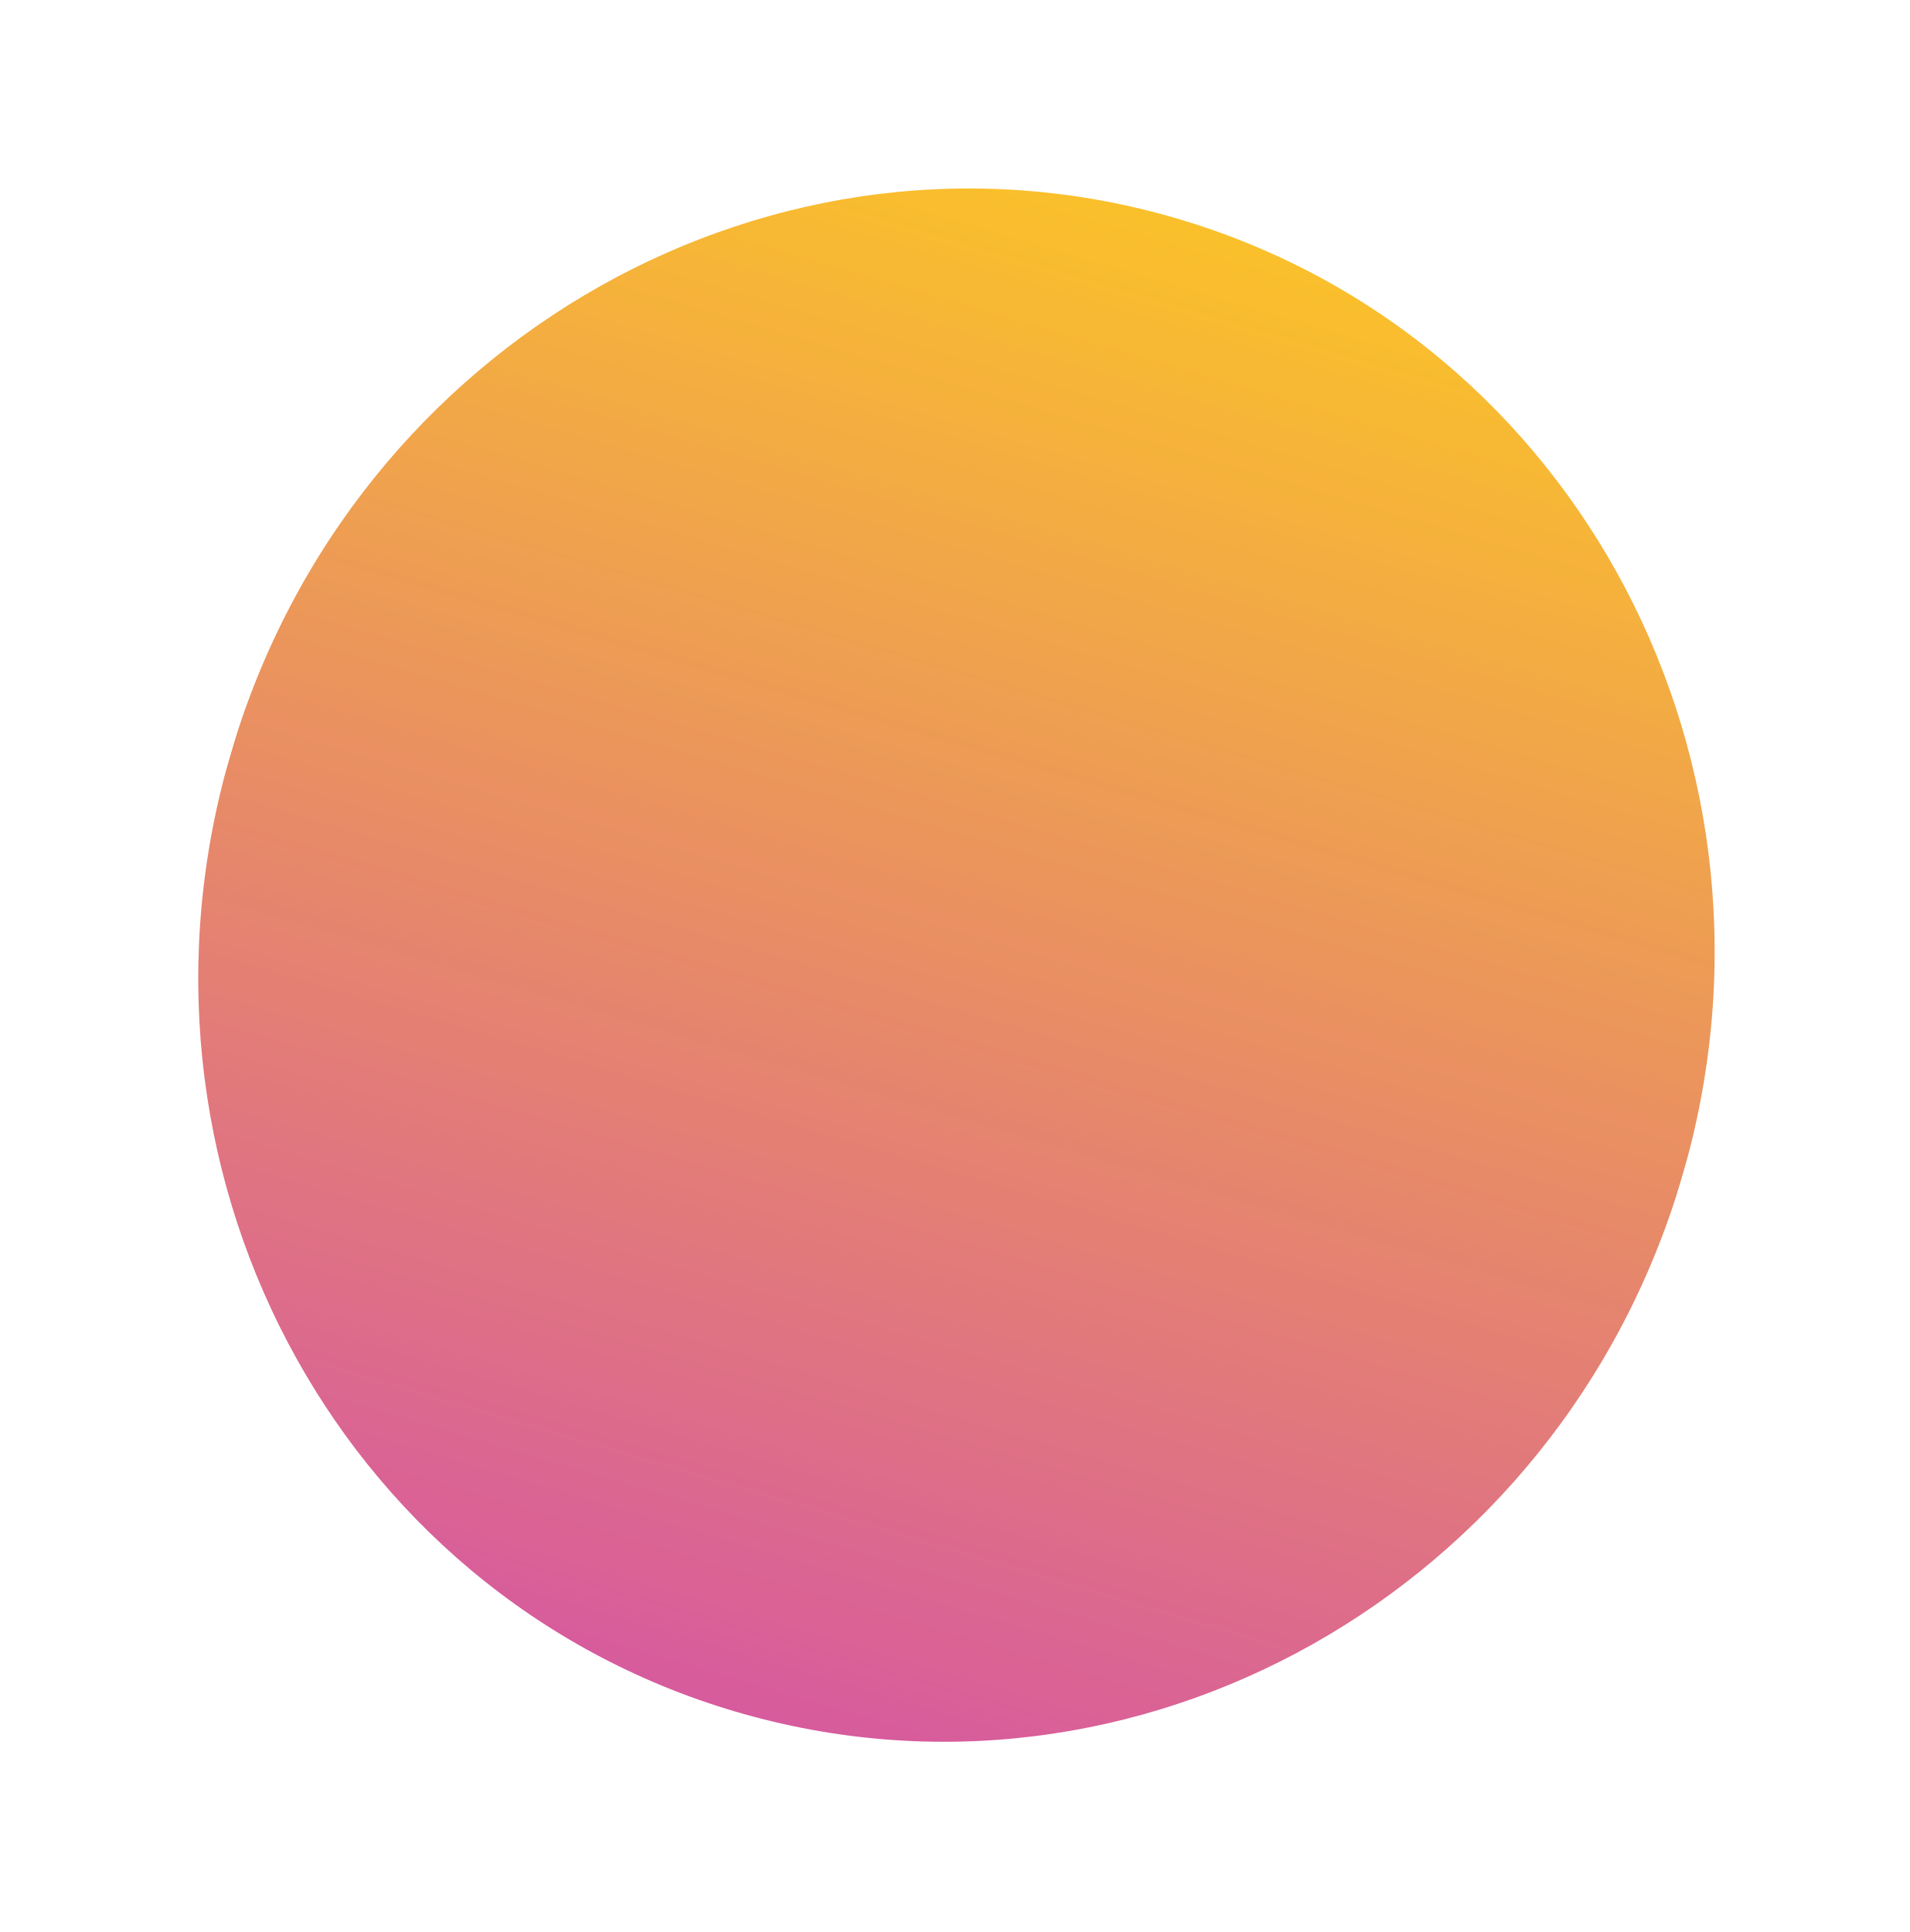
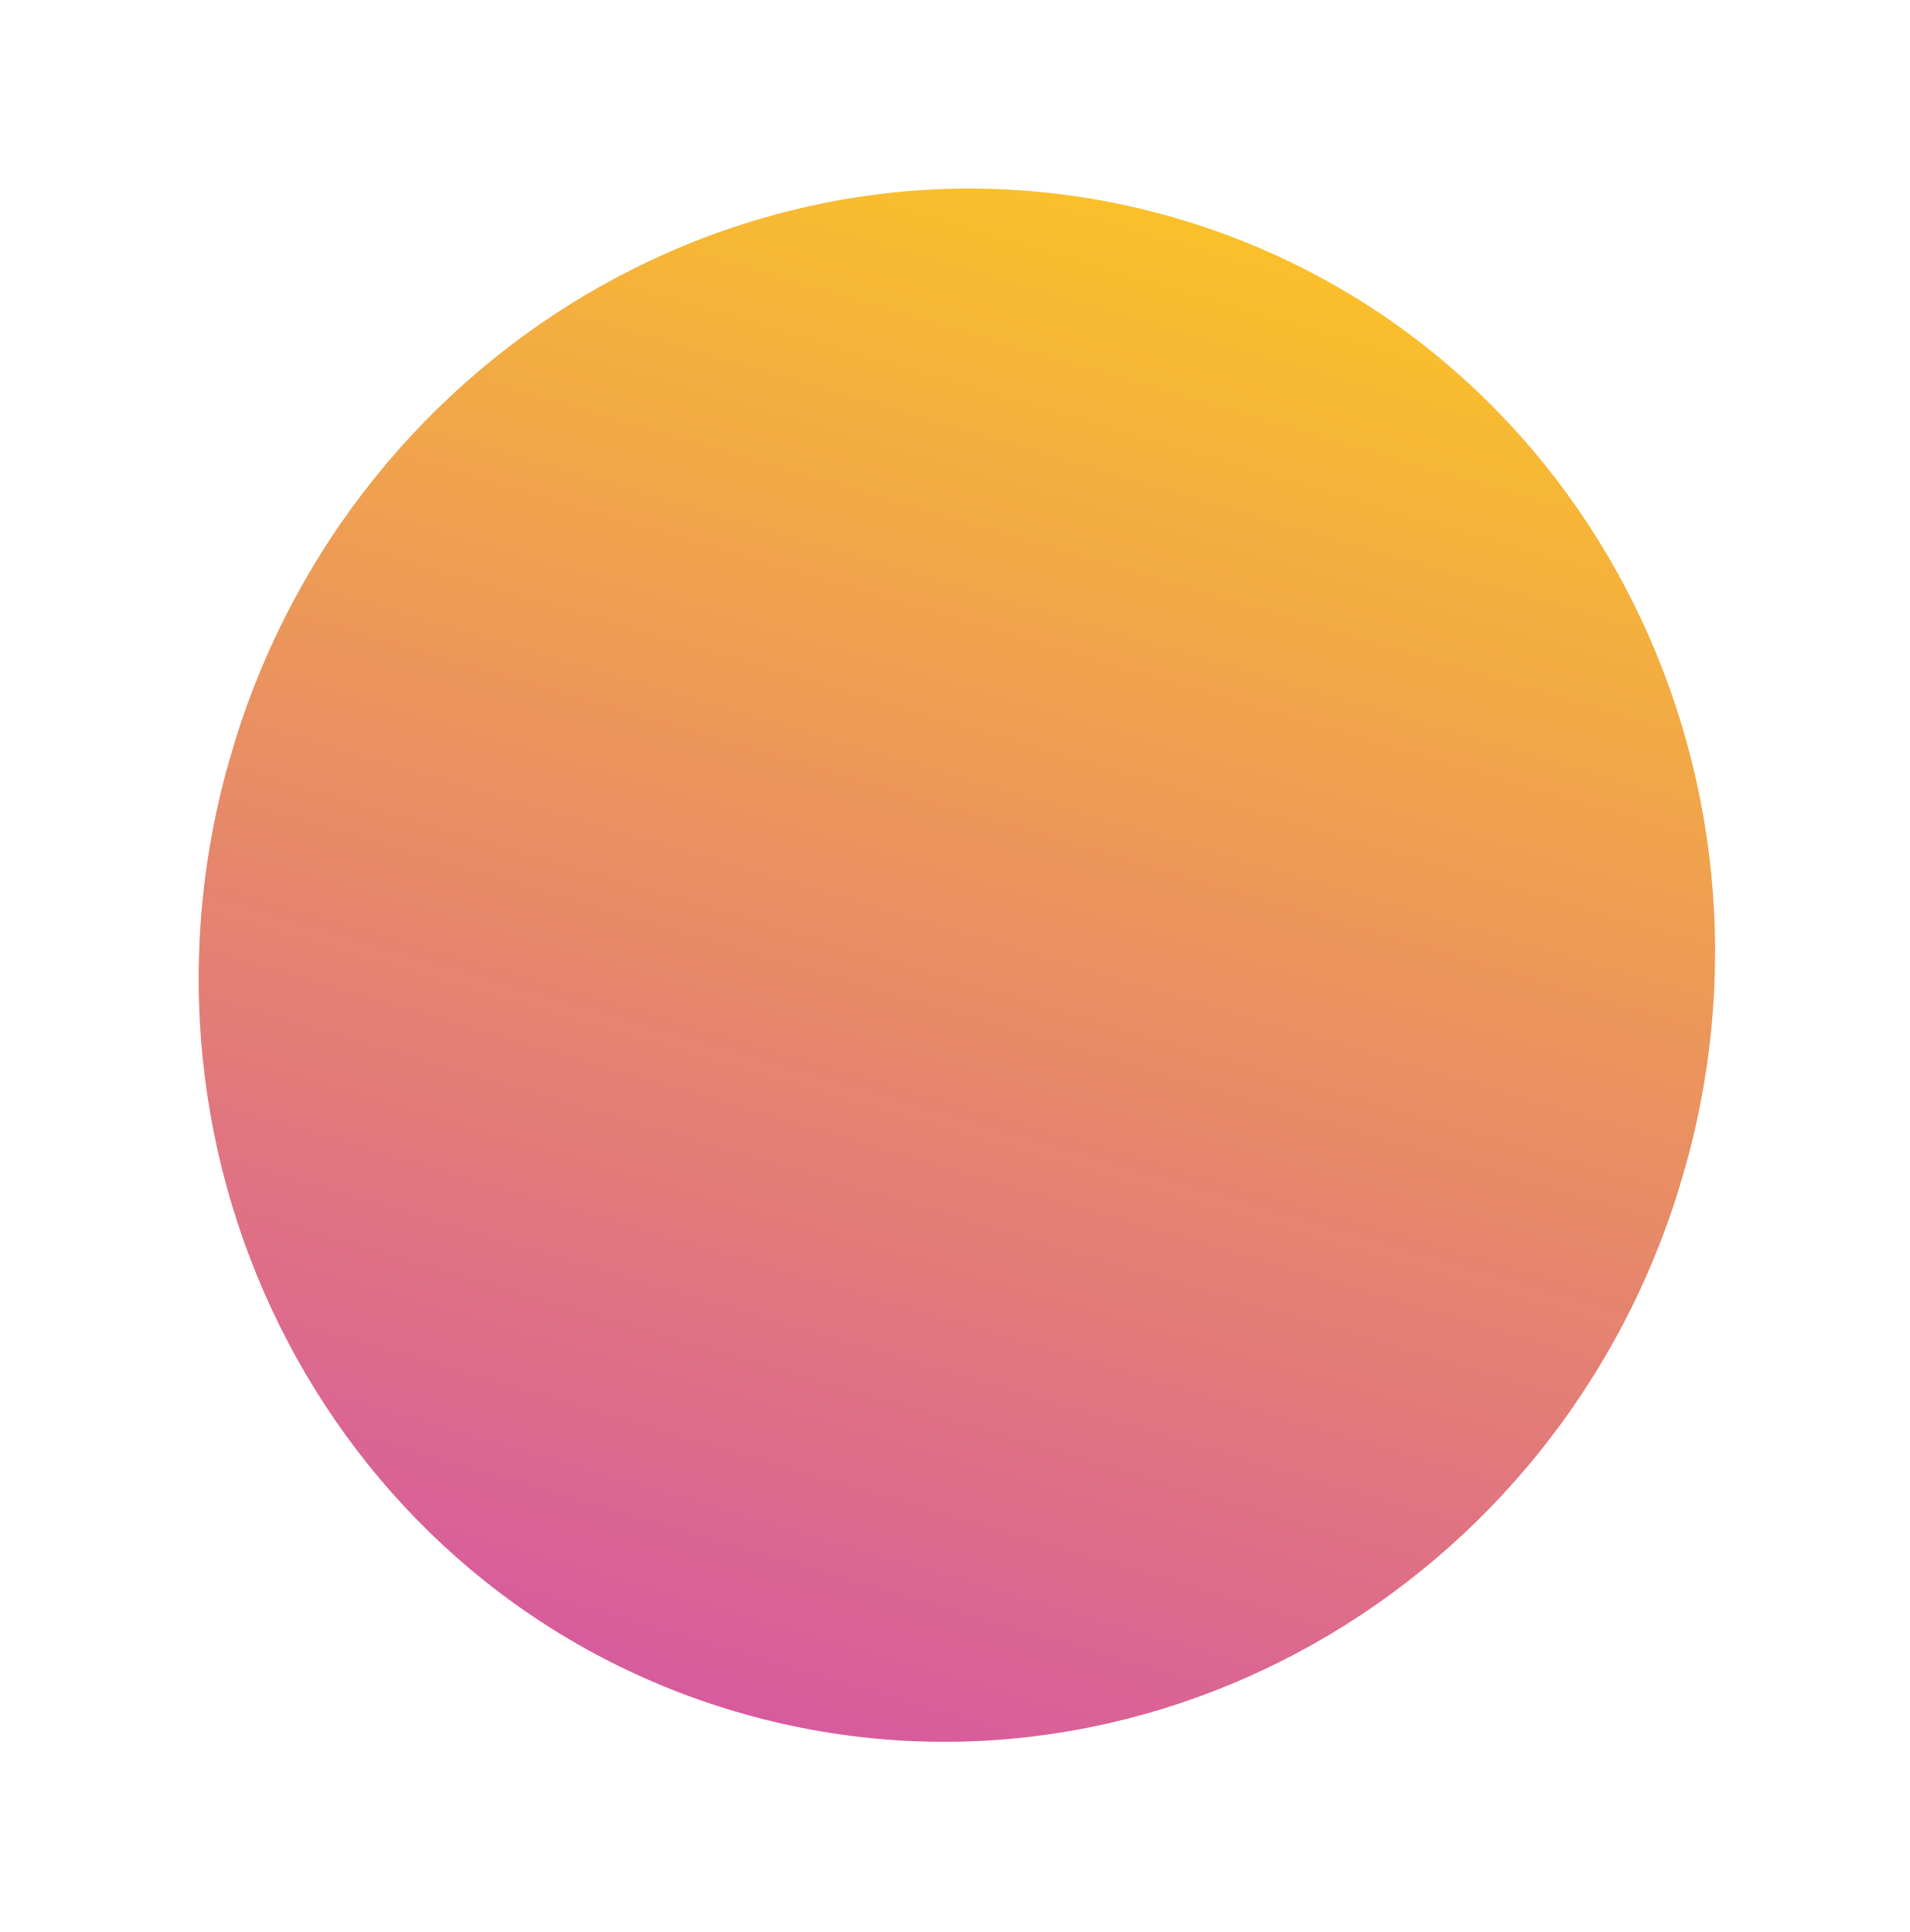
<svg xmlns="http://www.w3.org/2000/svg" width="168" height="170" viewBox="0 0 168 170" fill="none">
  <mask id="a" maskUnits="userSpaceOnUse" x="17" y="16" width="134" height="138">
-     <ellipse rx="68.5" ry="66.5" transform="rotate(106.484 10.354 73.887) skewX(.065)" fill="#D9D9D9" />
+     <ellipse rx="68.5" ry="66.5" transform="rotate(106.486 10.372 73.902) skewX(.069)" fill="#D9D9D9" />
  </mask>
  <g mask="url(#a)">
-     <path transform="rotate(106.484 72.102 79.566) skewX(.065)" fill="url(#paint0_linear_1035_188)" d="M0 0h154.975v133H0z" />
+     <path transform="rotate(106.486 72.121 79.58) skewX(.069)" fill="url(#paint0_linear_1035_188)" d="M0 0h154.975v133H0z" />
  </g>
  <defs>
    <linearGradient id="paint0_linear_1035_188" x1="0" y1="66.5" x2="154.975" y2="66.5" gradientUnits="userSpaceOnUse">
      <stop stop-color="#FBBA00" />
      <stop offset="1" stop-color="#C39" />
    </linearGradient>
  </defs>
</svg>
